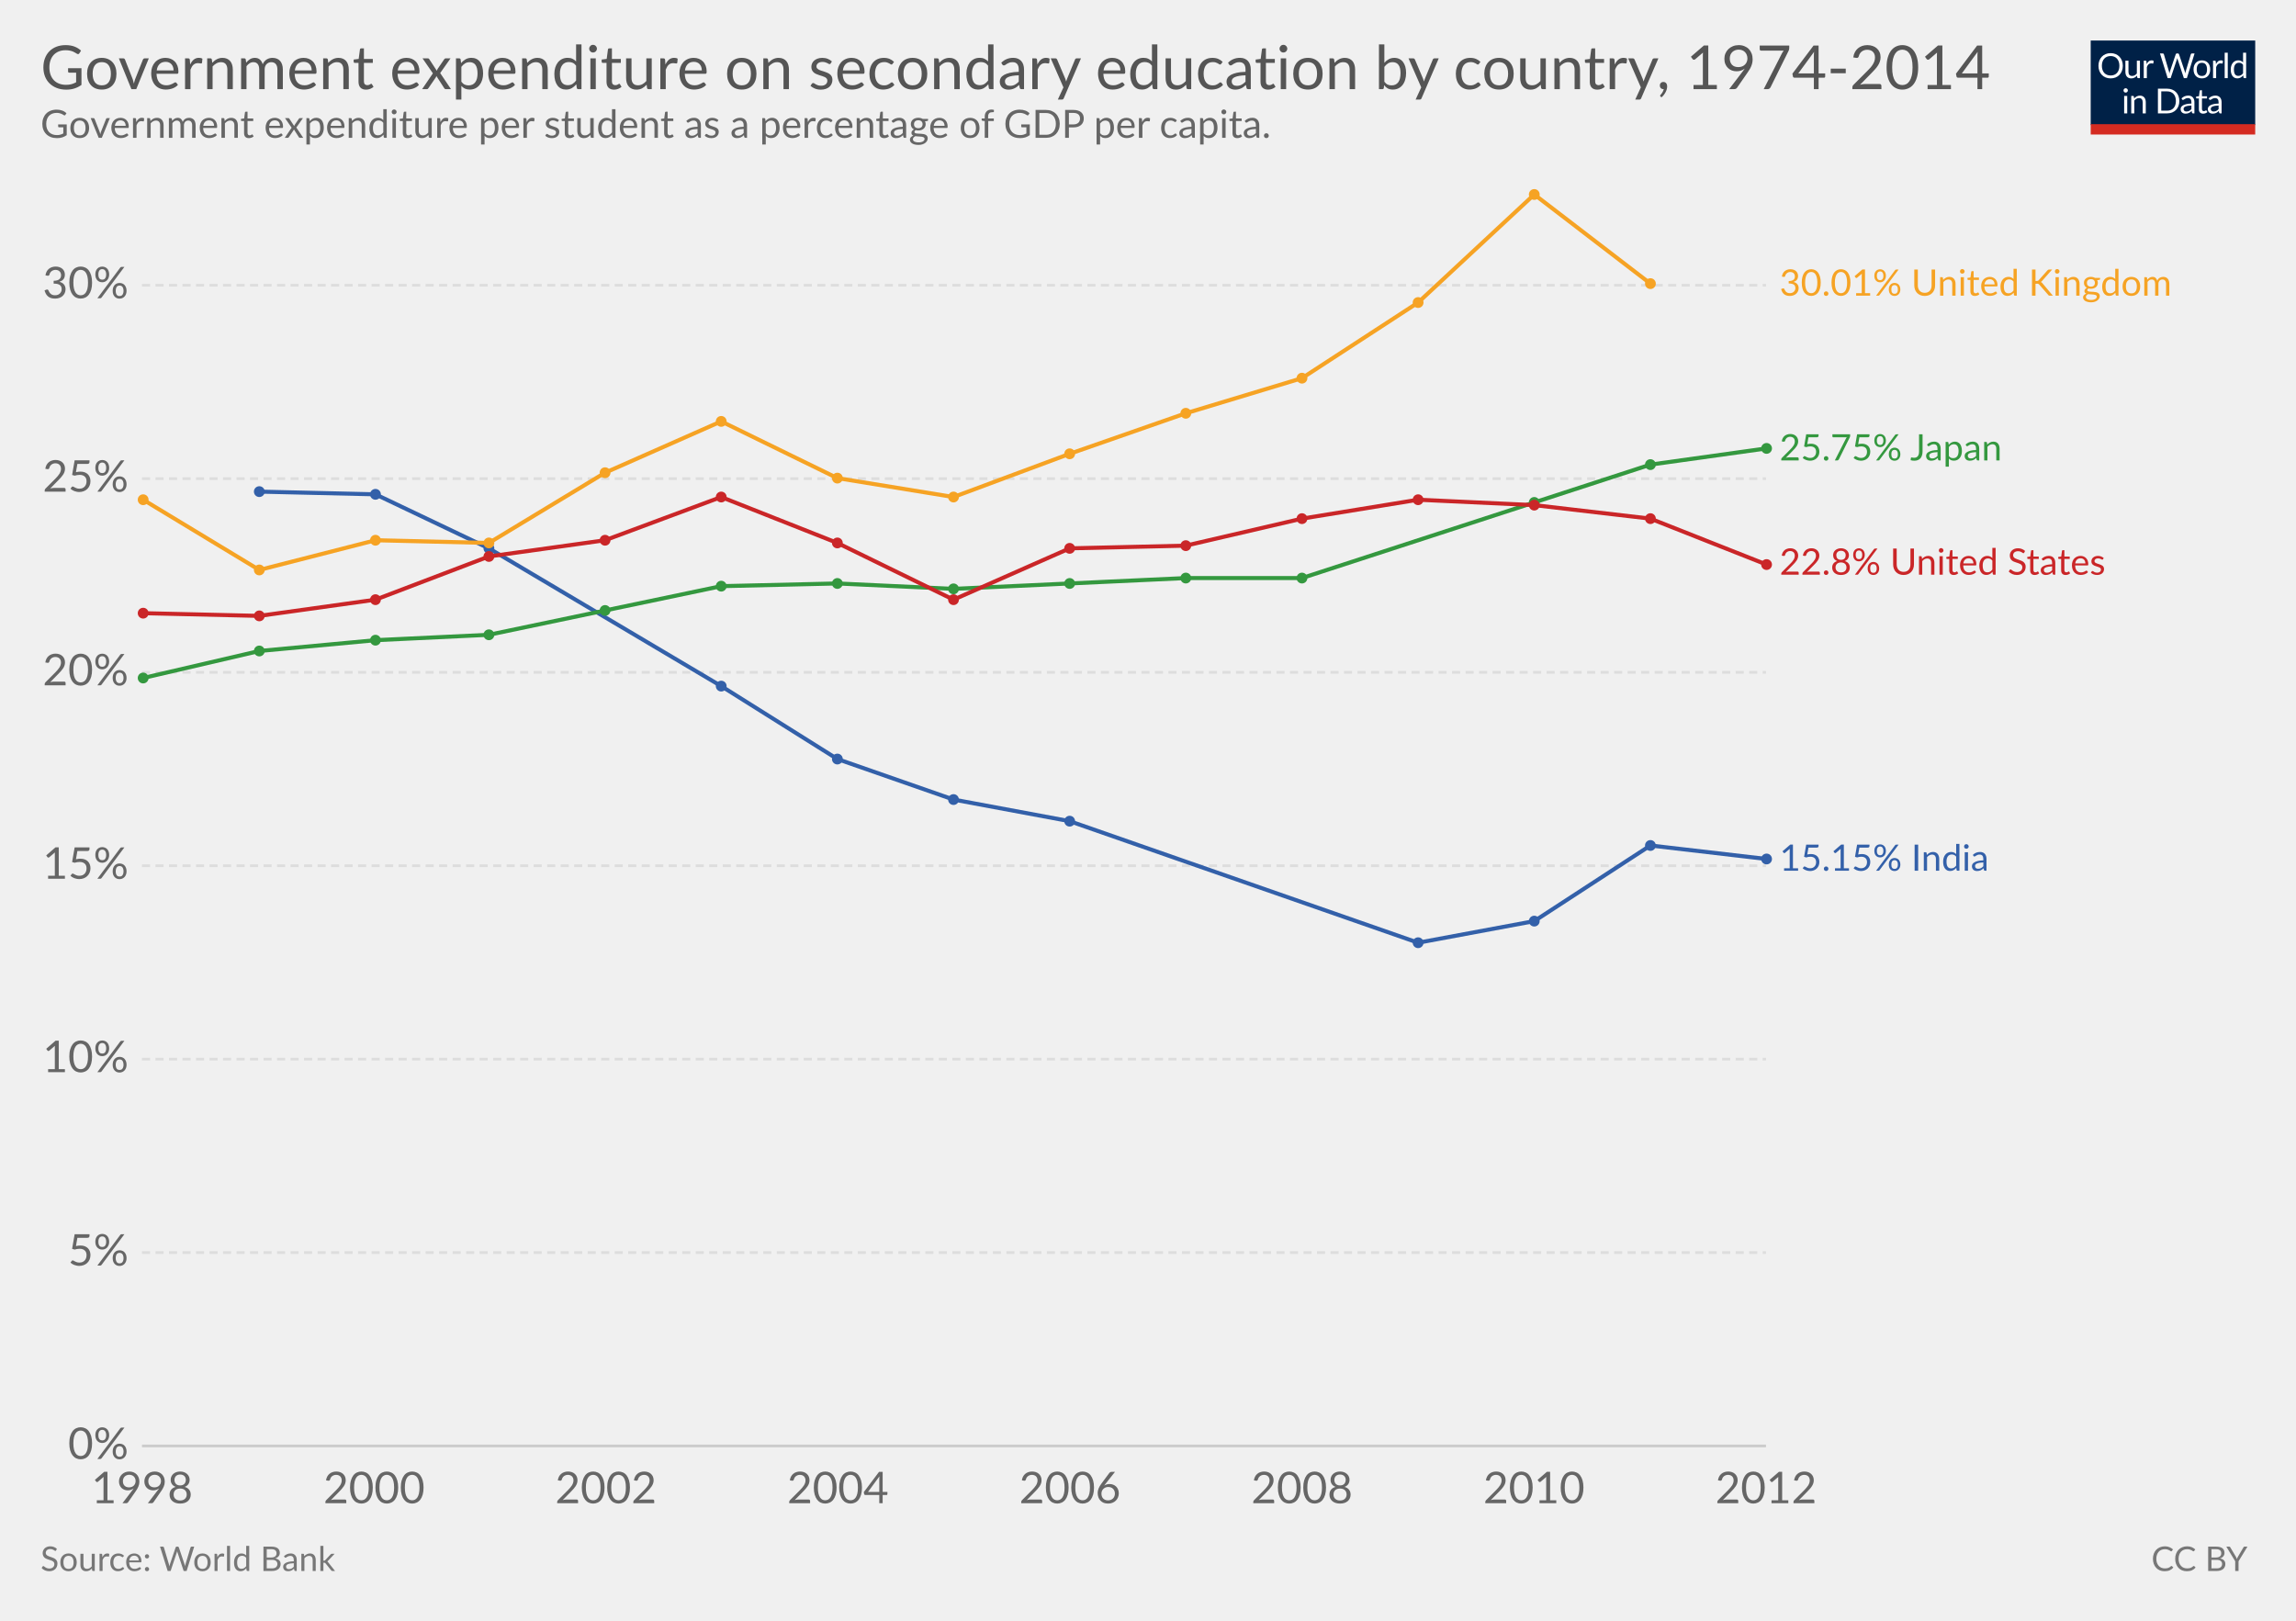
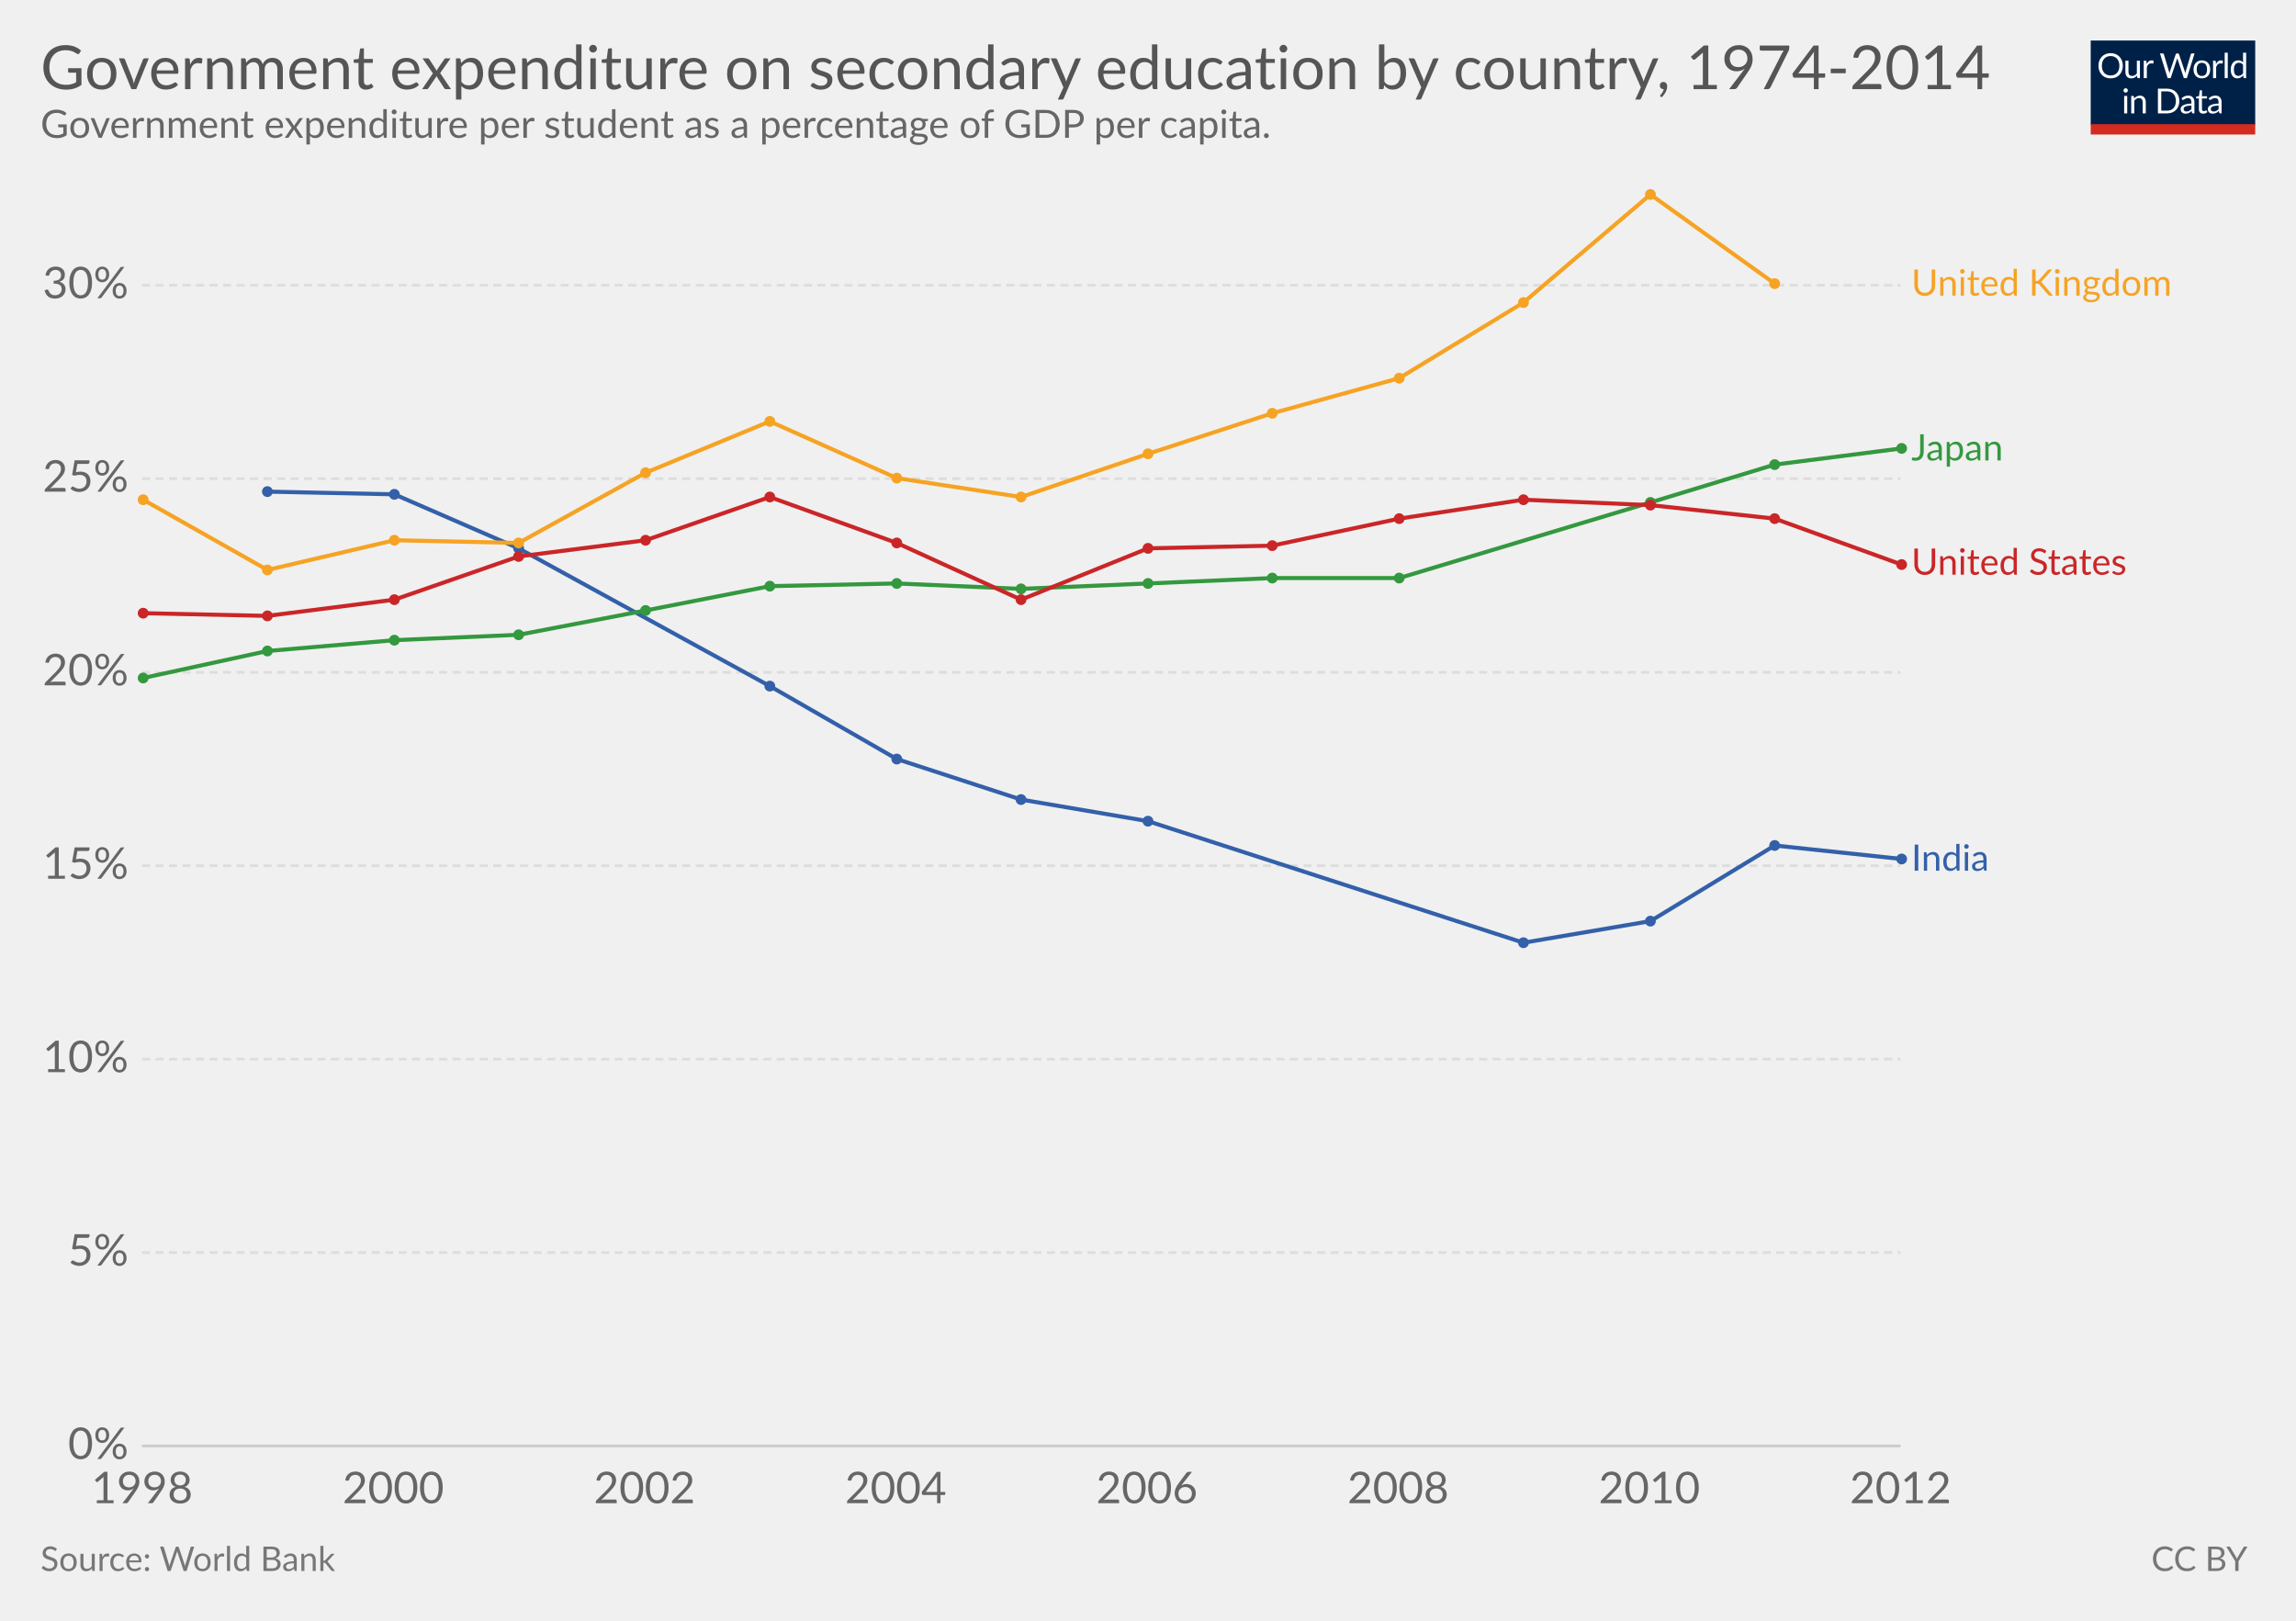
<svg xmlns="http://www.w3.org/2000/svg" version="1.1" style="font-family:Lato, 'Helvetica Neue', Helvetica, Arial, sans-serif;font-size:18px;background-color:white;text-rendering:optimizeLegibility;-webkit-font-smoothing:antialiased" width="850" height="600">
  <g class="HeaderView">
    <g transform="translate(774, 15) scale(0.29)">
      <svg width="210" height="120" viewBox="0 0 210 120" fill="none">
        <g clip-path="url(#clip0)">
          <path d="M0 0H210V107.89H0V0Z" fill="#002147" />
          <path d="M40.979 32.248C40.979 34.609 40.605 36.78 39.857 38.76C39.109 40.725 38.053 42.419 36.689 43.842C35.325 45.265 33.682 46.372 31.761 47.164C29.854 47.941 27.742 48.33 25.425 48.33C23.107 48.33 20.995 47.941 19.089 47.164C17.182 46.372 15.547 45.265 14.183 43.842C12.819 42.419 11.763 40.725 11.015 38.76C10.267 36.78 9.893 34.609 9.893 32.248C9.893 29.887 10.267 27.723 11.015 25.758C11.763 23.778 12.819 22.077 14.183 20.654C15.547 19.217 17.182 18.102 19.089 17.31C20.995 16.518 23.107 16.122 25.425 16.122C27.742 16.122 29.854 16.518 31.761 17.31C33.682 18.102 35.325 19.217 36.689 20.654C38.053 22.077 39.109 23.778 39.857 25.758C40.605 27.723 40.979 29.887 40.979 32.248ZM36.601 32.248C36.601 30.312 36.337 28.574 35.809 27.034C35.281 25.494 34.533 24.196 33.565 23.14C32.597 22.069 31.423 21.248 30.045 20.676C28.666 20.104 27.126 19.818 25.425 19.818C23.738 19.818 22.205 20.104 20.827 20.676C19.448 21.248 18.267 22.069 17.285 23.14C16.317 24.196 15.569 25.494 15.041 27.034C14.513 28.574 14.249 30.312 14.249 32.248C14.249 34.184 14.513 35.922 15.041 37.462C15.569 38.987 16.317 40.285 17.285 41.356C18.267 42.412 19.448 43.226 20.827 43.798C22.205 44.355 23.738 44.634 25.425 44.634C27.126 44.634 28.666 44.355 30.045 43.798C31.423 43.226 32.597 42.412 33.565 41.356C34.533 40.285 35.281 38.987 35.809 37.462C36.337 35.922 36.601 34.184 36.601 32.248ZM62.823 25.714V48H60.491C59.934 48 59.582 47.729 59.435 47.186L59.127 44.788C58.159 45.859 57.074 46.724 55.871 47.384C54.669 48.029 53.29 48.352 51.735 48.352C50.518 48.352 49.44 48.154 48.501 47.758C47.577 47.347 46.8 46.775 46.169 46.042C45.539 45.309 45.062 44.421 44.739 43.38C44.431 42.339 44.277 41.187 44.277 39.926V25.714H48.193V39.926C48.193 41.613 48.575 42.918 49.337 43.842C50.115 44.766 51.295 45.228 52.879 45.228C54.038 45.228 55.116 44.957 56.113 44.414C57.125 43.857 58.057 43.094 58.907 42.126V25.714H62.823ZM71.43 30.18C72.135 28.655 73 27.467 74.027 26.616C75.053 25.751 76.307 25.318 77.789 25.318C78.258 25.318 78.705 25.369 79.131 25.472C79.571 25.575 79.959 25.736 80.297 25.956L80.011 28.882C79.923 29.249 79.703 29.432 79.351 29.432C79.145 29.432 78.845 29.388 78.449 29.3C78.053 29.212 77.605 29.168 77.107 29.168C76.403 29.168 75.772 29.271 75.215 29.476C74.672 29.681 74.181 29.989 73.741 30.4C73.315 30.796 72.927 31.295 72.575 31.896C72.237 32.483 71.929 33.157 71.651 33.92V48H67.713V25.714H69.957C70.382 25.714 70.675 25.795 70.837 25.956C70.998 26.117 71.108 26.396 71.167 26.792L71.43 30.18ZM132.589 16.474L122.755 48H118.927L110.941 23.954C110.867 23.719 110.794 23.47 110.721 23.206C110.662 22.942 110.596 22.663 110.523 22.37C110.449 22.663 110.376 22.942 110.303 23.206C110.23 23.47 110.156 23.719 110.083 23.954L102.053 48H98.225L88.391 16.474H91.933C92.314 16.474 92.629 16.569 92.879 16.76C93.143 16.951 93.311 17.193 93.385 17.486L99.897 39.398C99.999 39.794 100.095 40.219 100.183 40.674C100.285 41.129 100.381 41.613 100.469 42.126C100.571 41.613 100.674 41.129 100.777 40.674C100.894 40.205 101.019 39.779 101.151 39.398L108.565 17.486C108.653 17.237 108.821 17.009 109.071 16.804C109.335 16.584 109.65 16.474 110.017 16.474H111.249C111.63 16.474 111.938 16.569 112.173 16.76C112.407 16.951 112.583 17.193 112.701 17.486L120.093 39.398C120.225 39.779 120.342 40.19 120.445 40.63C120.562 41.07 120.672 41.532 120.775 42.016C120.848 41.532 120.929 41.07 121.017 40.63C121.105 40.19 121.2 39.779 121.303 39.398L127.837 17.486C127.91 17.222 128.072 16.987 128.321 16.782C128.585 16.577 128.9 16.474 129.267 16.474H132.589ZM141.94 25.362C143.568 25.362 145.034 25.633 146.34 26.176C147.645 26.719 148.76 27.489 149.684 28.486C150.608 29.483 151.312 30.693 151.796 32.116C152.294 33.524 152.544 35.101 152.544 36.846C152.544 38.606 152.294 40.19 151.796 41.598C151.312 43.006 150.608 44.209 149.684 45.206C148.76 46.203 147.645 46.973 146.34 47.516C145.034 48.044 143.568 48.308 141.94 48.308C140.297 48.308 138.816 48.044 137.496 47.516C136.19 46.973 135.076 46.203 134.152 45.206C133.228 44.209 132.516 43.006 132.018 41.598C131.534 40.19 131.292 38.606 131.292 36.846C131.292 35.101 131.534 33.524 132.018 32.116C132.516 30.693 133.228 29.483 134.152 28.486C135.076 27.489 136.19 26.719 137.496 26.176C138.816 25.633 140.297 25.362 141.94 25.362ZM141.94 45.25C144.14 45.25 145.782 44.517 146.868 43.05C147.953 41.569 148.496 39.508 148.496 36.868C148.496 34.213 147.953 32.145 146.868 30.664C145.782 29.183 144.14 28.442 141.94 28.442C140.825 28.442 139.85 28.633 139.014 29.014C138.192 29.395 137.503 29.945 136.946 30.664C136.403 31.383 135.992 32.27 135.714 33.326C135.45 34.367 135.318 35.548 135.318 36.868C135.318 39.508 135.86 41.569 136.946 43.05C138.046 44.517 139.71 45.25 141.94 45.25ZM159.908 30.18C160.612 28.655 161.478 27.467 162.504 26.616C163.531 25.751 164.785 25.318 166.266 25.318C166.736 25.318 167.183 25.369 167.608 25.472C168.048 25.575 168.437 25.736 168.774 25.956L168.488 28.882C168.4 29.249 168.18 29.432 167.828 29.432C167.623 29.432 167.322 29.388 166.926 29.3C166.53 29.212 166.083 29.168 165.584 29.168C164.88 29.168 164.25 29.271 163.692 29.476C163.15 29.681 162.658 29.989 162.218 30.4C161.793 30.796 161.404 31.295 161.052 31.896C160.715 32.483 160.407 33.157 160.128 33.92V48H156.19V25.714H158.434C158.86 25.714 159.153 25.795 159.314 25.956C159.476 26.117 159.586 26.396 159.644 26.792L159.908 30.18ZM174.946 15.594V48H171.03V15.594H174.946ZM194.496 31.016C193.763 30.033 192.971 29.351 192.12 28.97C191.269 28.574 190.316 28.376 189.26 28.376C187.192 28.376 185.601 29.117 184.486 30.598C183.371 32.079 182.814 34.191 182.814 36.934C182.814 38.386 182.939 39.633 183.188 40.674C183.437 41.701 183.804 42.551 184.288 43.226C184.772 43.886 185.366 44.37 186.07 44.678C186.774 44.986 187.573 45.14 188.468 45.14C189.759 45.14 190.881 44.847 191.834 44.26C192.802 43.673 193.689 42.845 194.496 41.774V31.016ZM198.412 15.594V48H196.08C195.523 48 195.171 47.729 195.024 47.186L194.672 44.48C193.719 45.624 192.633 46.548 191.416 47.252C190.199 47.956 188.791 48.308 187.192 48.308C185.916 48.308 184.757 48.066 183.716 47.582C182.675 47.083 181.787 46.357 181.054 45.404C180.321 44.451 179.756 43.263 179.36 41.84C178.964 40.417 178.766 38.782 178.766 36.934C178.766 35.291 178.986 33.766 179.426 32.358C179.866 30.935 180.497 29.703 181.318 28.662C182.139 27.621 183.144 26.807 184.332 26.22C185.535 25.619 186.884 25.318 188.38 25.318C189.744 25.318 190.91 25.553 191.878 26.022C192.861 26.477 193.733 27.115 194.496 27.936V15.594H198.412ZM46.614 70.714V93H42.698V70.714H46.614ZM47.45 63.718C47.45 64.099 47.369 64.459 47.208 64.796C47.061 65.119 46.856 65.412 46.592 65.676C46.343 65.925 46.042 66.123 45.69 66.27C45.352 66.417 44.993 66.49 44.612 66.49C44.23 66.49 43.871 66.417 43.534 66.27C43.211 66.123 42.925 65.925 42.676 65.676C42.426 65.412 42.228 65.119 42.082 64.796C41.935 64.459 41.862 64.099 41.862 63.718C41.862 63.337 41.935 62.977 42.082 62.64C42.228 62.288 42.426 61.987 42.676 61.738C42.925 61.474 43.211 61.269 43.534 61.122C43.871 60.975 44.23 60.902 44.612 60.902C44.993 60.902 45.352 60.975 45.69 61.122C46.042 61.269 46.343 61.474 46.592 61.738C46.856 61.987 47.061 62.288 47.208 62.64C47.369 62.977 47.45 63.337 47.45 63.718ZM55.424 73.948C55.908 73.405 56.422 72.914 56.964 72.474C57.507 72.034 58.079 71.66 58.68 71.352C59.296 71.029 59.941 70.787 60.616 70.626C61.306 70.45 62.046 70.362 62.838 70.362C64.055 70.362 65.126 70.567 66.05 70.978C66.989 71.374 67.766 71.946 68.382 72.694C69.013 73.427 69.49 74.315 69.812 75.356C70.135 76.397 70.296 77.549 70.296 78.81V93H66.358V78.81C66.358 77.123 65.969 75.818 65.192 74.894C64.43 73.955 63.264 73.486 61.694 73.486C60.535 73.486 59.45 73.765 58.438 74.322C57.441 74.879 56.517 75.635 55.666 76.588V93H51.728V70.714H54.082C54.639 70.714 54.984 70.985 55.116 71.528L55.424 73.948ZM113.129 77.248C113.129 79.609 112.755 81.758 112.007 83.694C111.259 85.63 110.203 87.287 108.839 88.666C107.475 90.045 105.832 91.115 103.911 91.878C102.004 92.626 99.892 93 97.575 93H85.805V61.474H97.575C99.892 61.474 102.004 61.855 103.911 62.618C105.832 63.366 107.475 64.437 108.839 65.83C110.203 67.209 111.259 68.866 112.007 70.802C112.755 72.738 113.129 74.887 113.129 77.248ZM108.751 77.248C108.751 75.312 108.487 73.581 107.959 72.056C107.431 70.531 106.683 69.24 105.715 68.184C104.747 67.128 103.574 66.321 102.195 65.764C100.816 65.207 99.276 64.928 97.575 64.928H90.073V89.546H97.575C99.276 89.546 100.816 89.267 102.195 88.71C103.574 88.153 104.747 87.353 105.715 86.312C106.683 85.256 107.431 83.965 107.959 82.44C108.487 80.915 108.751 79.184 108.751 77.248ZM128.553 82.968C126.749 83.027 125.209 83.173 123.933 83.408C122.672 83.628 121.638 83.921 120.831 84.288C120.039 84.655 119.46 85.087 119.093 85.586C118.741 86.085 118.565 86.642 118.565 87.258C118.565 87.845 118.661 88.351 118.851 88.776C119.042 89.201 119.299 89.553 119.621 89.832C119.959 90.096 120.347 90.294 120.787 90.426C121.242 90.543 121.726 90.602 122.239 90.602C122.929 90.602 123.559 90.536 124.131 90.404C124.703 90.257 125.239 90.052 125.737 89.788C126.251 89.524 126.735 89.209 127.189 88.842C127.659 88.475 128.113 88.057 128.553 87.588V82.968ZM115.903 73.86C117.135 72.672 118.463 71.785 119.885 71.198C121.308 70.611 122.885 70.318 124.615 70.318C125.862 70.318 126.969 70.523 127.937 70.934C128.905 71.345 129.719 71.917 130.379 72.65C131.039 73.383 131.538 74.271 131.875 75.312C132.213 76.353 132.381 77.497 132.381 78.744V93H130.643C130.262 93 129.969 92.941 129.763 92.824C129.558 92.692 129.397 92.443 129.279 92.076L128.839 89.964C128.253 90.507 127.681 90.991 127.123 91.416C126.566 91.827 125.979 92.179 125.363 92.472C124.747 92.751 124.087 92.963 123.383 93.11C122.694 93.271 121.924 93.352 121.073 93.352C120.208 93.352 119.394 93.235 118.631 93C117.869 92.751 117.201 92.384 116.629 91.9C116.072 91.416 115.625 90.807 115.287 90.074C114.965 89.326 114.803 88.446 114.803 87.434C114.803 86.554 115.045 85.711 115.529 84.904C116.013 84.083 116.798 83.357 117.883 82.726C118.969 82.095 120.384 81.582 122.129 81.186C123.875 80.775 126.016 80.541 128.553 80.482V78.744C128.553 77.013 128.179 75.708 127.431 74.828C126.683 73.933 125.591 73.486 124.153 73.486C123.185 73.486 122.371 73.611 121.711 73.86C121.066 74.095 120.501 74.366 120.017 74.674C119.548 74.967 119.137 75.239 118.785 75.488C118.448 75.723 118.111 75.84 117.773 75.84C117.509 75.84 117.282 75.774 117.091 75.642C116.901 75.495 116.739 75.319 116.607 75.114L115.903 73.86ZM143.568 93.352C141.808 93.352 140.451 92.861 139.498 91.878C138.559 90.895 138.09 89.48 138.09 87.632V73.992H135.406C135.171 73.992 134.973 73.926 134.812 73.794C134.65 73.647 134.57 73.427 134.57 73.134V71.572L138.222 71.11L139.124 64.224C139.168 64.004 139.263 63.828 139.41 63.696C139.571 63.549 139.776 63.476 140.026 63.476H142.006V71.154H148.452V73.992H142.006V87.368C142.006 88.307 142.233 89.003 142.688 89.458C143.142 89.913 143.729 90.14 144.448 90.14C144.858 90.14 145.21 90.089 145.504 89.986C145.812 89.869 146.076 89.744 146.296 89.612C146.516 89.48 146.699 89.363 146.846 89.26C147.007 89.143 147.146 89.084 147.264 89.084C147.469 89.084 147.652 89.209 147.814 89.458L148.958 91.328C148.283 91.959 147.469 92.457 146.516 92.824C145.562 93.176 144.58 93.352 143.568 93.352ZM163.253 82.968C161.449 83.027 159.909 83.173 158.633 83.408C157.372 83.628 156.338 83.921 155.531 84.288C154.739 84.655 154.16 85.087 153.793 85.586C153.441 86.085 153.265 86.642 153.265 87.258C153.265 87.845 153.36 88.351 153.551 88.776C153.742 89.201 153.998 89.553 154.321 89.832C154.658 90.096 155.047 90.294 155.487 90.426C155.942 90.543 156.426 90.602 156.939 90.602C157.628 90.602 158.259 90.536 158.831 90.404C159.403 90.257 159.938 90.052 160.437 89.788C160.95 89.524 161.434 89.209 161.889 88.842C162.358 88.475 162.813 88.057 163.253 87.588V82.968ZM150.603 73.86C151.835 72.672 153.162 71.785 154.585 71.198C156.008 70.611 157.584 70.318 159.315 70.318C160.562 70.318 161.669 70.523 162.637 70.934C163.605 71.345 164.419 71.917 165.079 72.65C165.739 73.383 166.238 74.271 166.575 75.312C166.912 76.353 167.081 77.497 167.081 78.744V93H165.343C164.962 93 164.668 92.941 164.463 92.824C164.258 92.692 164.096 92.443 163.979 92.076L163.539 89.964C162.952 90.507 162.38 90.991 161.823 91.416C161.266 91.827 160.679 92.179 160.063 92.472C159.447 92.751 158.787 92.963 158.083 93.11C157.394 93.271 156.624 93.352 155.773 93.352C154.908 93.352 154.094 93.235 153.331 93C152.568 92.751 151.901 92.384 151.329 91.9C150.772 91.416 150.324 90.807 149.987 90.074C149.664 89.326 149.503 88.446 149.503 87.434C149.503 86.554 149.745 85.711 150.229 84.904C150.713 84.083 151.498 83.357 152.583 82.726C153.668 82.095 155.084 81.582 156.829 81.186C158.574 80.775 160.716 80.541 163.253 80.482V78.744C163.253 77.013 162.879 75.708 162.131 74.828C161.383 73.933 160.29 73.486 158.853 73.486C157.885 73.486 157.071 73.611 156.411 73.86C155.766 74.095 155.201 74.366 154.717 74.674C154.248 74.967 153.837 75.239 153.485 75.488C153.148 75.723 152.81 75.84 152.473 75.84C152.209 75.84 151.982 75.774 151.791 75.642C151.6 75.495 151.439 75.319 151.307 75.114L150.603 73.86Z" fill="white" />
          <rect y="106.789" width="210" height="13.211" fill="#D42B21" />
        </g>
        <defs>
          <clipPath id="clip0">
            <rect width="210" height="120" fill="white" />
          </clipPath>
        </defs>
      </svg>
    </g>
    <a href="https://ourworldindata.org/grapher/government-expenditure-on-secondary-education-by-country-1974-2014" target="_blank">
      <text font-size="22.50" x="15.0" y="33.0" fill="#555">
        <tspan x="15" y="33">Government expenditure on secondary education by country, 1974-2014</tspan>
      </text>
    </a>
    <text font-size="14.40" x="15.0" y="51.0" fill="#666">
      <tspan x="15" y="51.02">Government expenditure per student as a percentage of GDP per capita.</tspan>
    </text>
  </g>
  <g class="LineChart">
    <defs>
-       <clipPath id="boundsClip-1923">
+       <clipPath id="boundsClip-7">
        <rect x="42.562" y="0" width="830" height="969.2" />
      </clipPath>
    </defs>
    <g class="AxisBoxView">
      <g class="HorizontalAxis">
        <text x="52.6" y="556.5" fill="#666" text-anchor="middle" font-size="16.2">1998</text>
-         <text x="138.5" y="556.5" fill="#666" text-anchor="middle" font-size="16.2">2000</text>
-         <text x="224.3" y="556.5" fill="#666" text-anchor="middle" font-size="16.2">2002</text>
-         <text x="310.2" y="556.5" fill="#666" text-anchor="middle" font-size="16.2">2004</text>
-         <text x="396.1" y="556.5" fill="#666" text-anchor="middle" font-size="16.2">2006</text>
-         <text x="482" y="556.5" fill="#666" text-anchor="middle" font-size="16.2">2008</text>
-         <text x="567.9" y="556.5" fill="#666" text-anchor="middle" font-size="16.2">2010</text>
-         <text x="653.8" y="556.5" fill="#666" text-anchor="middle" font-size="16.2">2012</text>
+         <text x="145.6" y="556.5" fill="#666" text-anchor="middle" font-size="16.2">2000</text>
+         <text x="238.6" y="556.5" fill="#666" text-anchor="middle" font-size="16.2">2002</text>
+         <text x="331.6" y="556.5" fill="#666" text-anchor="middle" font-size="16.2">2004</text>
+         <text x="424.6" y="556.5" fill="#666" text-anchor="middle" font-size="16.2">2006</text>
+         <text x="517.6" y="556.5" fill="#666" text-anchor="middle" font-size="16.2">2008</text>
+         <text x="610.6" y="556.5" fill="#666" text-anchor="middle" font-size="16.2">2010</text>
+         <text x="703.6" y="556.5" fill="#666" text-anchor="middle" font-size="16.2">2012</text>
      </g>
      <g class="VerticalAxis">
        <text x="47.56" y="535.3" fill="#666" dominant-baseline="middle" text-anchor="end" font-size="16.2">0%</text>
        <text x="47.56" y="463.7" fill="#666" dominant-baseline="middle" text-anchor="end" font-size="16.2">5%</text>
        <text x="47.56" y="392.1" fill="#666" dominant-baseline="middle" text-anchor="end" font-size="16.2">10%</text>
        <text x="47.56" y="320.5" fill="#666" dominant-baseline="middle" text-anchor="end" font-size="16.2">15%</text>
        <text x="47.56" y="248.9" fill="#666" dominant-baseline="middle" text-anchor="end" font-size="16.2">20%</text>
        <text x="47.56" y="177.2" fill="#666" dominant-baseline="middle" text-anchor="end" font-size="16.2">25%</text>
        <text x="47.56" y="105.6" fill="#666" dominant-baseline="middle" text-anchor="end" font-size="16.2">30%</text>
      </g>
      <g class="AxisGridLines">
-         <line x1="52.56" y1="535.3" x2="653.79" y2="535.3" stroke="#ccc" />
-         <line x1="52.56" y1="463.7" x2="653.79" y2="463.7" stroke="#ddd" stroke-dasharray="3,2" />
-         <line x1="52.56" y1="392.1" x2="653.79" y2="392.1" stroke="#ddd" stroke-dasharray="3,2" />
-         <line x1="52.56" y1="320.5" x2="653.79" y2="320.5" stroke="#ddd" stroke-dasharray="3,2" />
-         <line x1="52.56" y1="248.9" x2="653.79" y2="248.9" stroke="#ddd" stroke-dasharray="3,2" />
-         <line x1="52.56" y1="177.2" x2="653.79" y2="177.2" stroke="#ddd" stroke-dasharray="3,2" />
-         <line x1="52.56" y1="105.6" x2="653.79" y2="105.6" stroke="#ddd" stroke-dasharray="3,2" />
+         <line x1="52.56" y1="535.3" x2="703.61" y2="535.3" stroke="#ccc" />
+         <line x1="52.56" y1="463.7" x2="703.61" y2="463.7" stroke="#ddd" stroke-dasharray="3,2" />
+         <line x1="52.56" y1="392.1" x2="703.61" y2="392.1" stroke="#ddd" stroke-dasharray="3,2" />
+         <line x1="52.56" y1="320.5" x2="703.61" y2="320.5" stroke="#ddd" stroke-dasharray="3,2" />
+         <line x1="52.56" y1="248.9" x2="703.61" y2="248.9" stroke="#ddd" stroke-dasharray="3,2" />
+         <line x1="52.56" y1="177.2" x2="703.61" y2="177.2" stroke="#ddd" stroke-dasharray="3,2" />
+         <line x1="52.56" y1="105.6" x2="703.61" y2="105.6" stroke="#ddd" stroke-dasharray="3,2" />
      </g>
    </g>
-     <g clip-path="url(#boundsClip-1923)">
-       <g class="HeightedLegend clickable">
+     <g clip-path="url(#boundsClip-7)">
+       <g class="HeightedLegend" style="cursor:pointer">
        <g class="legendMark">
-           <rect x="653.795" y="98.65" width="181.205" height="13.5" fill="#fff" opacity="0" />
-           <text font-size="13.50" x="658.8" y="109.5" fill="#f6a324">
-             <tspan x="658.795" y="109.45">30.01% United Kingdom</tspan>
+           <rect x="703.61" y="98.65" width="131.39" height="13.5" fill="#fff" opacity="0" />
+           <text font-size="13.50" x="707.6" y="109.5" fill="#f6a324">
+             <tspan x="707.61" y="109.45">United Kingdom</tspan>
          </text>
        </g>
        <g class="legendMark">
-           <rect x="653.795" y="159.65" width="121.805" height="13.5" fill="#fff" opacity="0" />
-           <text font-size="13.50" x="658.8" y="170.5" fill="#34983f">
-             <tspan x="658.795" y="170.45">25.75% Japan</tspan>
+           <rect x="703.61" y="159.65" width="71.99" height="13.5" fill="#fff" opacity="0" />
+           <text font-size="13.50" x="707.6" y="170.5" fill="#34983f">
+             <tspan x="707.61" y="170.45">Japan</tspan>
          </text>
        </g>
        <g class="legendMark">
-           <rect x="653.795" y="201.95" width="158.66" height="13.5" fill="#fff" opacity="0" />
-           <text font-size="13.50" x="658.8" y="212.8" fill="#ca2628">
-             <tspan x="658.795" y="212.75">22.8% United States</tspan>
+           <rect x="703.61" y="201.95" width="116.405" height="13.5" fill="#fff" opacity="0" />
+           <text font-size="13.50" x="707.6" y="212.8" fill="#ca2628">
+             <tspan x="707.61" y="212.75">United States</tspan>
          </text>
        </g>
        <g class="legendMark">
-           <rect x="653.795" y="311.55" width="114.245" height="13.5" fill="#fff" opacity="0" />
-           <text font-size="13.50" x="658.8" y="322.4" fill="#3360a9">
-             <tspan x="658.795" y="322.35">15.15% India</tspan>
+           <rect x="703.61" y="311.55" width="64.43" height="13.5" fill="#fff" opacity="0" />
+           <text font-size="13.50" x="707.6" y="322.4" fill="#3360a9">
+             <tspan x="707.61" y="322.35">India</tspan>
          </text>
        </g>
      </g>
      <g class="Lines">
-         <rect x="53" y="72" width="601" height="463" fill="rgba(255,255,255,0)" opacity="0" />
+         <rect x="53" y="72" width="651" height="463" fill="rgba(255,255,255,0)" opacity="0" />
        <g class="key-India_0">
-           <path stroke="#3360a9" stroke-linecap="round" d="M96 182L139 183L181 203L267 254L310 281L353 296L396 304L525 349L568 341L611 313L654 318" fill="none" stroke-width="1.5" />
+           <path stroke="#3360a9" stroke-linecap="round" d="M99 182L146 183L192 203L285 254L332 281L378 296L425 304L564 349L611 341L657 313L704 318" fill="none" stroke-width="1.5" />
          <g fill="#3360a9">
-             <circle cx="96" cy="182" r="2" />
-             <circle cx="139" cy="183" r="2" />
-             <circle cx="181" cy="203" r="2" />
-             <circle cx="267" cy="254" r="2" />
-             <circle cx="310" cy="281" r="2" />
-             <circle cx="353" cy="296" r="2" />
-             <circle cx="396" cy="304" r="2" />
-             <circle cx="525" cy="349" r="2" />
-             <circle cx="568" cy="341" r="2" />
-             <circle cx="611" cy="313" r="2" />
-             <circle cx="654" cy="318" r="2" />
+             <circle cx="99" cy="182" r="2" />
+             <circle cx="146" cy="183" r="2" />
+             <circle cx="192" cy="203" r="2" />
+             <circle cx="285" cy="254" r="2" />
+             <circle cx="332" cy="281" r="2" />
+             <circle cx="378" cy="296" r="2" />
+             <circle cx="425" cy="304" r="2" />
+             <circle cx="564" cy="349" r="2" />
+             <circle cx="611" cy="341" r="2" />
+             <circle cx="657" cy="313" r="2" />
+             <circle cx="704" cy="318" r="2" />
          </g>
        </g>
        <g class="key-Japan_0">
-           <path stroke="#34983f" stroke-linecap="round" d="M53 251L96 241L139 237L181 235L224 226L267 217L310 216L353 218L396 216L439 214L482 214L568 186L611 172L654 166" fill="none" stroke-width="1.5" />
+           <path stroke="#34983f" stroke-linecap="round" d="M53 251L99 241L146 237L192 235L239 226L285 217L332 216L378 218L425 216L471 214L518 214L611 186L657 172L704 166" fill="none" stroke-width="1.5" />
          <g fill="#34983f">
            <circle cx="53" cy="251" r="2" />
-             <circle cx="96" cy="241" r="2" />
-             <circle cx="139" cy="237" r="2" />
-             <circle cx="181" cy="235" r="2" />
-             <circle cx="224" cy="226" r="2" />
-             <circle cx="267" cy="217" r="2" />
-             <circle cx="310" cy="216" r="2" />
-             <circle cx="353" cy="218" r="2" />
-             <circle cx="396" cy="216" r="2" />
-             <circle cx="439" cy="214" r="2" />
-             <circle cx="482" cy="214" r="2" />
-             <circle cx="568" cy="186" r="2" />
-             <circle cx="611" cy="172" r="2" />
-             <circle cx="654" cy="166" r="2" />
+             <circle cx="99" cy="241" r="2" />
+             <circle cx="146" cy="237" r="2" />
+             <circle cx="192" cy="235" r="2" />
+             <circle cx="239" cy="226" r="2" />
+             <circle cx="285" cy="217" r="2" />
+             <circle cx="332" cy="216" r="2" />
+             <circle cx="378" cy="218" r="2" />
+             <circle cx="425" cy="216" r="2" />
+             <circle cx="471" cy="214" r="2" />
+             <circle cx="518" cy="214" r="2" />
+             <circle cx="611" cy="186" r="2" />
+             <circle cx="657" cy="172" r="2" />
+             <circle cx="704" cy="166" r="2" />
          </g>
        </g>
        <g class="key-United-States_0">
-           <path stroke="#ca2628" stroke-linecap="round" d="M53 227L96 228L139 222L181 206L224 200L267 184L310 201L353 222L396 203L439 202L482 192L525 185L568 187L611 192L654 209" fill="none" stroke-width="1.5" />
+           <path stroke="#ca2628" stroke-linecap="round" d="M53 227L99 228L146 222L192 206L239 200L285 184L332 201L378 222L425 203L471 202L518 192L564 185L611 187L657 192L704 209" fill="none" stroke-width="1.5" />
          <g fill="#ca2628">
            <circle cx="53" cy="227" r="2" />
-             <circle cx="96" cy="228" r="2" />
-             <circle cx="139" cy="222" r="2" />
-             <circle cx="181" cy="206" r="2" />
-             <circle cx="224" cy="200" r="2" />
-             <circle cx="267" cy="184" r="2" />
-             <circle cx="310" cy="201" r="2" />
-             <circle cx="353" cy="222" r="2" />
-             <circle cx="396" cy="203" r="2" />
-             <circle cx="439" cy="202" r="2" />
-             <circle cx="482" cy="192" r="2" />
-             <circle cx="525" cy="185" r="2" />
-             <circle cx="568" cy="187" r="2" />
-             <circle cx="611" cy="192" r="2" />
-             <circle cx="654" cy="209" r="2" />
+             <circle cx="99" cy="228" r="2" />
+             <circle cx="146" cy="222" r="2" />
+             <circle cx="192" cy="206" r="2" />
+             <circle cx="239" cy="200" r="2" />
+             <circle cx="285" cy="184" r="2" />
+             <circle cx="332" cy="201" r="2" />
+             <circle cx="378" cy="222" r="2" />
+             <circle cx="425" cy="203" r="2" />
+             <circle cx="471" cy="202" r="2" />
+             <circle cx="518" cy="192" r="2" />
+             <circle cx="564" cy="185" r="2" />
+             <circle cx="611" cy="187" r="2" />
+             <circle cx="657" cy="192" r="2" />
+             <circle cx="704" cy="209" r="2" />
          </g>
        </g>
        <g class="key-United-Kingdom_0">
-           <path stroke="#f6a324" stroke-linecap="round" d="M53 185L96 211L139 200L181 201L224 175L267 156L310 177L353 184L396 168L439 153L482 140L525 112L568 72L611 105" fill="none" stroke-width="1.5" />
+           <path stroke="#f6a324" stroke-linecap="round" d="M53 185L99 211L146 200L192 201L239 175L285 156L332 177L378 184L425 168L471 153L518 140L564 112L611 72L657 105" fill="none" stroke-width="1.5" />
          <g fill="#f6a324">
            <circle cx="53" cy="185" r="2" />
-             <circle cx="96" cy="211" r="2" />
-             <circle cx="139" cy="200" r="2" />
-             <circle cx="181" cy="201" r="2" />
-             <circle cx="224" cy="175" r="2" />
-             <circle cx="267" cy="156" r="2" />
-             <circle cx="310" cy="177" r="2" />
-             <circle cx="353" cy="184" r="2" />
-             <circle cx="396" cy="168" r="2" />
-             <circle cx="439" cy="153" r="2" />
-             <circle cx="482" cy="140" r="2" />
-             <circle cx="525" cy="112" r="2" />
-             <circle cx="568" cy="72" r="2" />
-             <circle cx="611" cy="105" r="2" />
+             <circle cx="99" cy="211" r="2" />
+             <circle cx="146" cy="200" r="2" />
+             <circle cx="192" cy="201" r="2" />
+             <circle cx="239" cy="175" r="2" />
+             <circle cx="285" cy="156" r="2" />
+             <circle cx="332" cy="177" r="2" />
+             <circle cx="378" cy="184" r="2" />
+             <circle cx="425" cy="168" r="2" />
+             <circle cx="471" cy="153" r="2" />
+             <circle cx="518" cy="140" r="2" />
+             <circle cx="564" cy="112" r="2" />
+             <circle cx="611" cy="72" r="2" />
+             <circle cx="657" cy="105" r="2" />
          </g>
        </g>
      </g>
    </g>
  </g>
  <g class="SourcesFooter" style="fill:#777">
    <g class="clickable" style="fill:#777">
      <text font-size="12.60" x="15.0" y="581.6">
        <tspan x="15" y="581.58">Source: World Bank</tspan>
      </text>
    </g>
    <text font-size="12.60" x="796.4" y="581.6">
      <tspan x="796.444" y="581.58">
        <a style="fill: #777;" class="cclogo" href="http://creativecommons.org/licenses/by/4.0/deed.en_US" target="_blank">CC BY</a>
      </tspan>
    </text>
  </g>
</svg>
